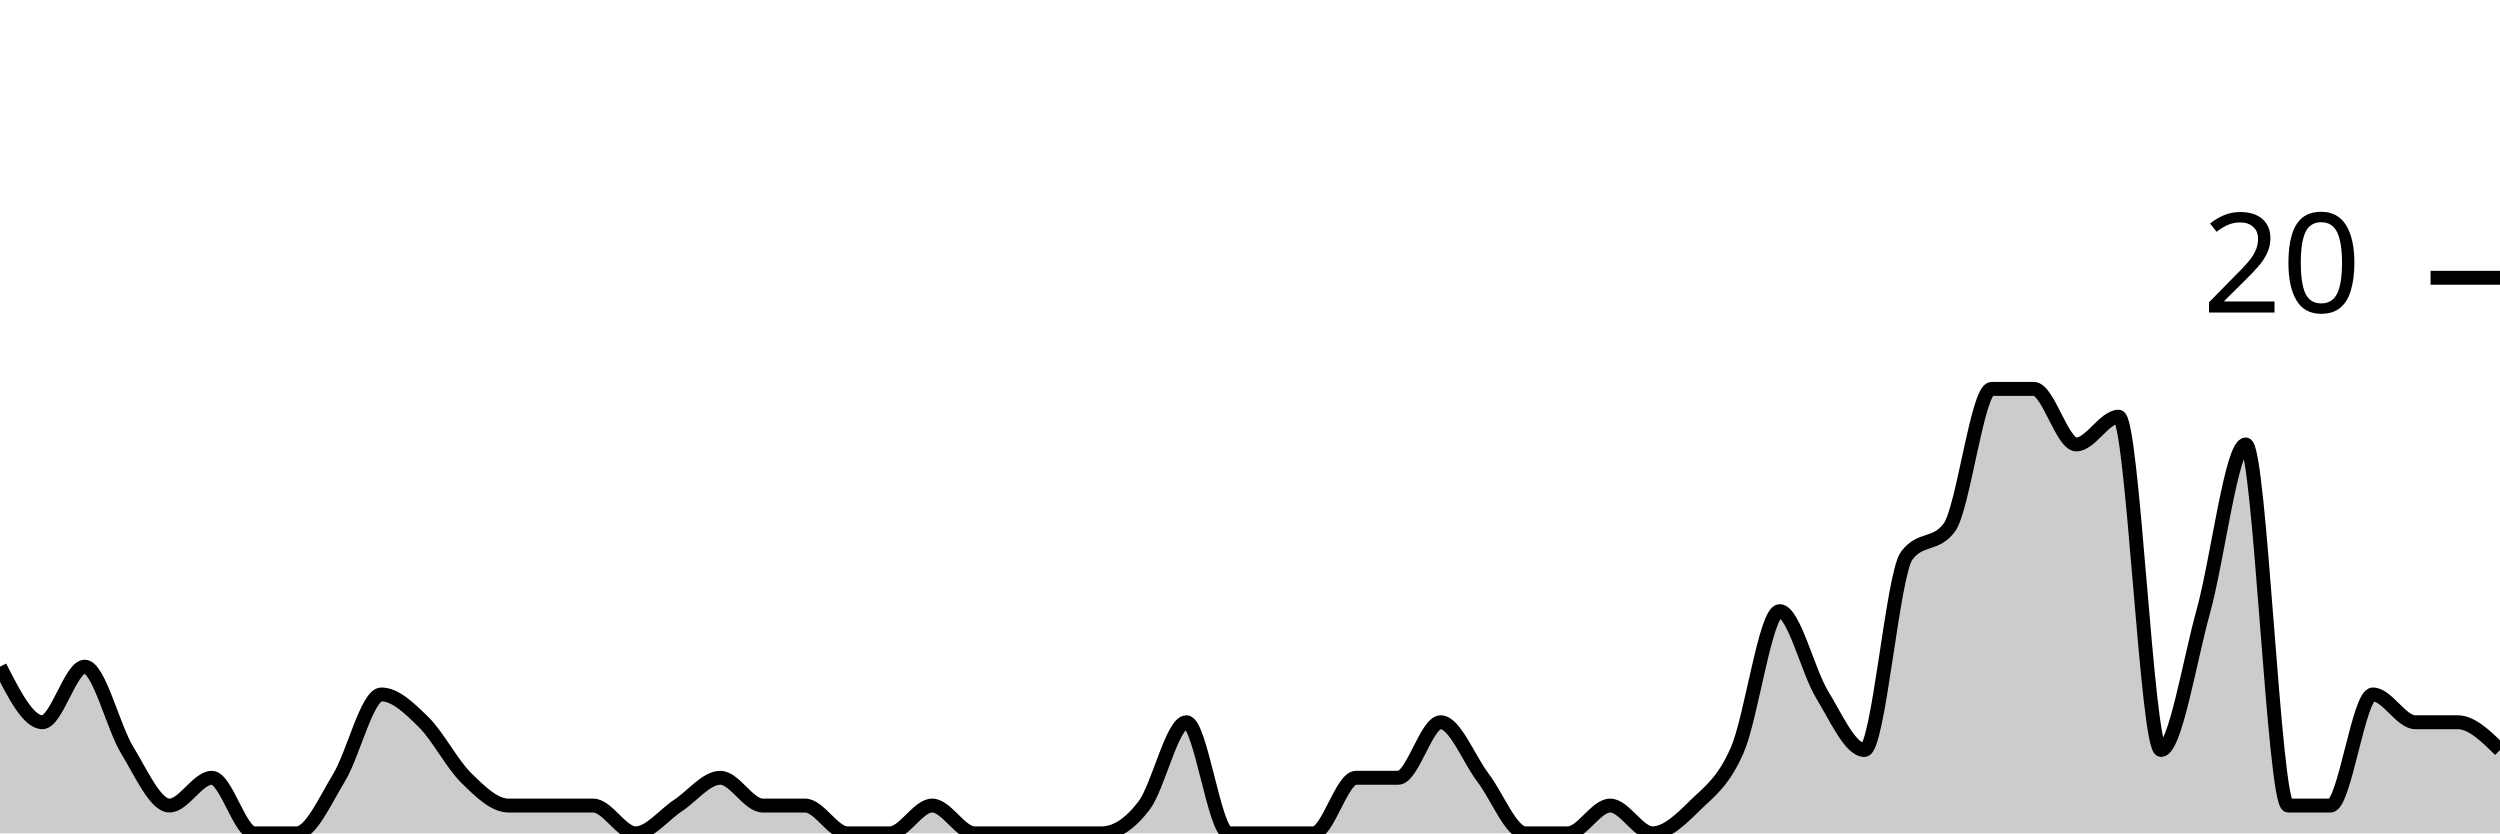
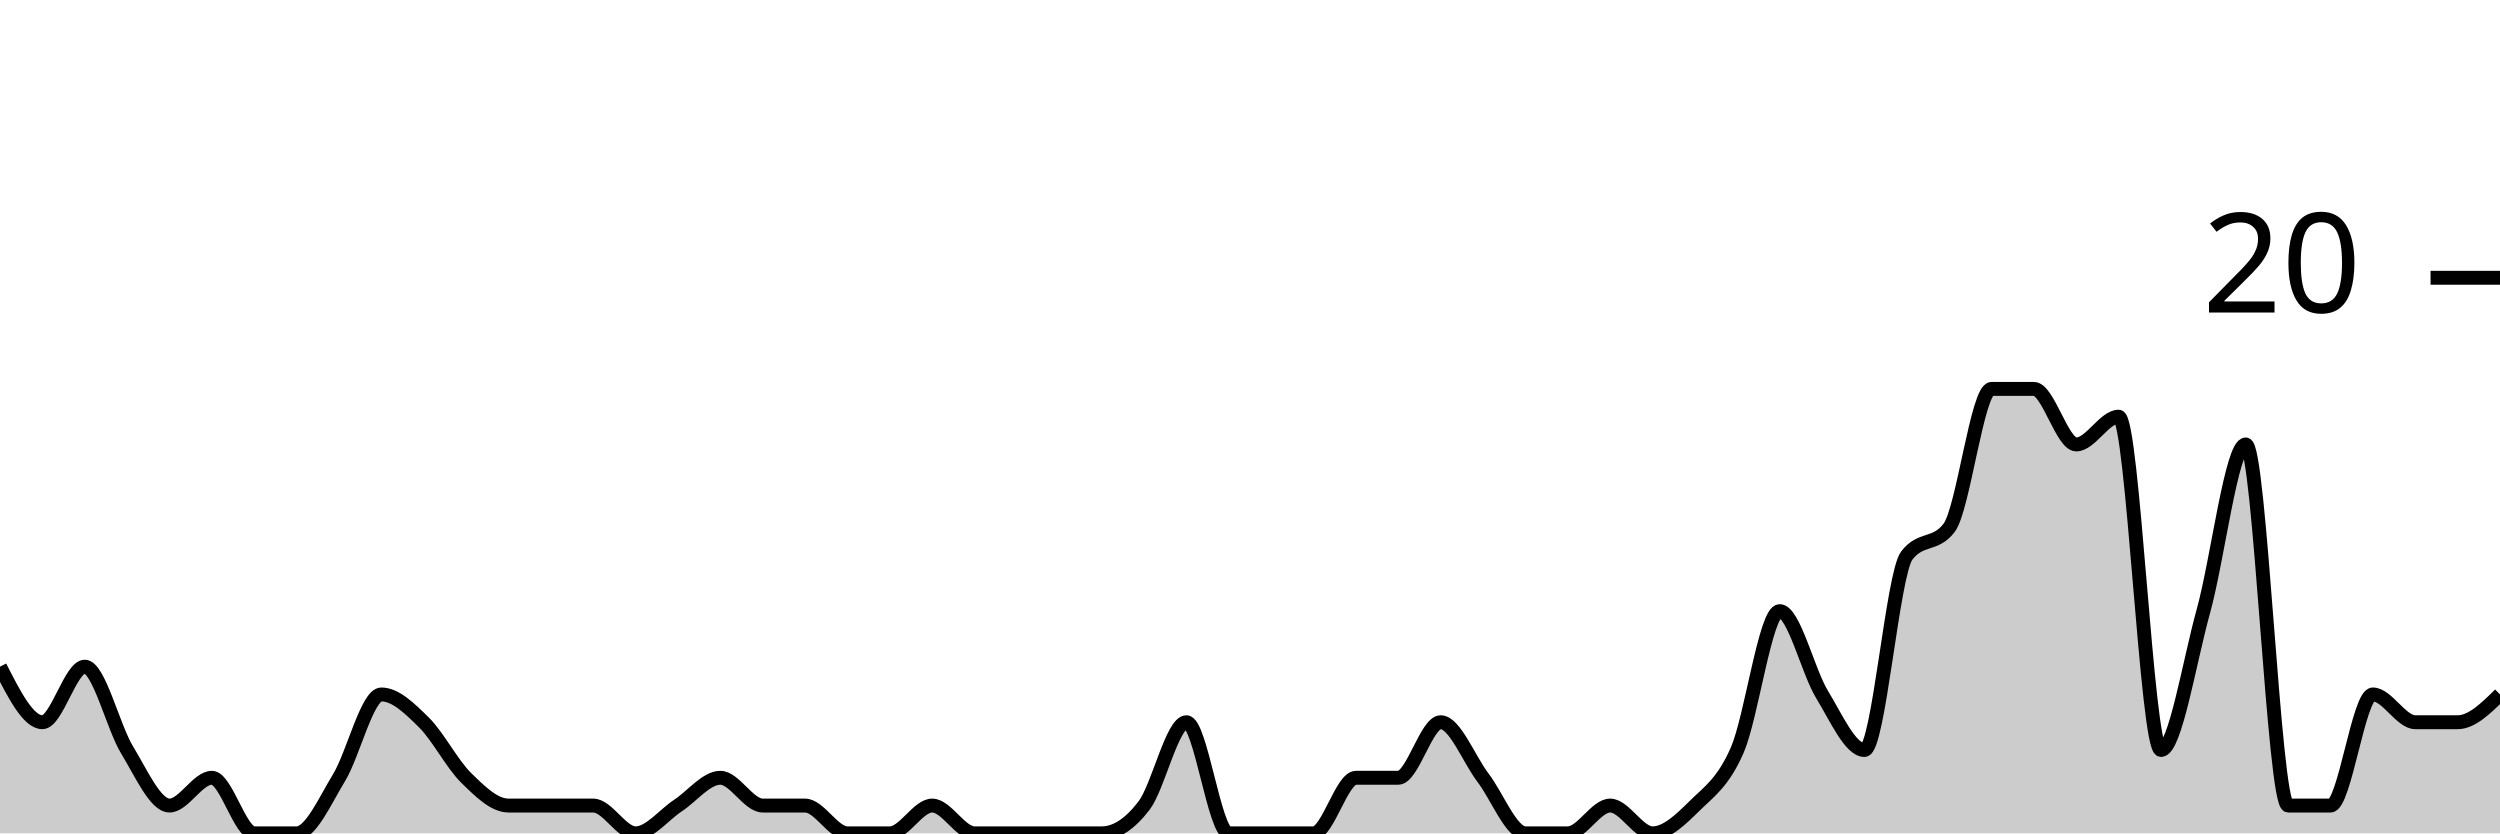
<svg xmlns="http://www.w3.org/2000/svg" viewBox="0 0 180 60">
  <g transform="translate(0,20)">
-     <path class="area" fill="rgba(0, 0, 0, 0.2)" d="M0,28C1.017,30,2.034,32,3.051,32C4.068,32,5.085,28,6.102,28C7.119,28,8.136,32.333,9.153,34C10.169,35.667,11.186,38,12.203,38C13.22,38,14.237,36,15.254,36C16.271,36,17.288,40,18.305,40C19.322,40,20.339,40,21.356,40C22.373,40,23.39,37.667,24.407,36C25.424,34.333,26.441,30,27.458,30C28.475,30,29.492,31,30.508,32C31.525,33,32.542,35,33.559,36C34.576,37,35.593,38,36.61,38C37.627,38,38.644,38,39.661,38C40.678,38,41.695,38,42.712,38C43.729,38,44.746,40,45.763,40C46.78,40,47.797,38.667,48.814,38C49.831,37.333,50.847,36,51.864,36C52.881,36,53.898,38,54.915,38C55.932,38,56.949,38,57.966,38C58.983,38,60,40,61.017,40C62.034,40,63.051,40,64.068,40C65.085,40,66.102,38,67.119,38C68.136,38,69.153,40,70.169,40C71.186,40,72.203,40,73.22,40C74.237,40,75.254,40,76.271,40C77.288,40,78.305,40,79.322,40C80.339,40,81.356,39.333,82.373,38C83.39,36.667,84.407,32,85.424,32C86.441,32,87.458,40,88.475,40C89.492,40,90.508,40,91.525,40C92.542,40,93.559,40,94.576,40C95.593,40,96.61,36,97.627,36C98.644,36,99.661,36,100.678,36C101.695,36,102.712,32,103.729,32C104.746,32,105.763,34.667,106.78,36C107.797,37.333,108.814,40,109.831,40C110.847,40,111.864,40,112.881,40C113.898,40,114.915,38,115.932,38C116.949,38,117.966,40,118.983,40C120,40,121.017,39,122.034,38C123.051,37,124.068,36.333,125.085,34C126.102,31.667,127.119,24,128.136,24C129.153,24,130.169,28.333,131.186,30C132.203,31.667,133.22,34,134.237,34C135.254,34,136.271,21.333,137.288,20C138.305,18.667,139.322,19.333,140.339,18C141.356,16.667,142.373,8,143.39,8C144.407,8,145.424,8,146.441,8C147.458,8,148.475,12,149.492,12C150.508,12,151.525,10,152.542,10C153.559,10,154.576,34,155.593,34C156.61,34,157.627,27.667,158.644,24C159.661,20.333,160.678,12,161.695,12C162.712,12,163.729,38,164.746,38C165.763,38,166.78,38,167.797,38C168.814,38,169.831,30,170.847,30C171.864,30,172.881,32,173.898,32C174.915,32,175.932,32,176.949,32C177.966,32,178.983,33,180,34L180,40C178.983,40,177.966,40,176.949,40C175.932,40,174.915,40,173.898,40C172.881,40,171.864,40,170.847,40C169.831,40,168.814,40,167.797,40C166.78,40,165.763,40,164.746,40C163.729,40,162.712,40,161.695,40C160.678,40,159.661,40,158.644,40C157.627,40,156.61,40,155.593,40C154.576,40,153.559,40,152.542,40C151.525,40,150.508,40,149.492,40C148.475,40,147.458,40,146.441,40C145.424,40,144.407,40,143.39,40C142.373,40,141.356,40,140.339,40C139.322,40,138.305,40,137.288,40C136.271,40,135.254,40,134.237,40C133.22,40,132.203,40,131.186,40C130.169,40,129.153,40,128.136,40C127.119,40,126.102,40,125.085,40C124.068,40,123.051,40,122.034,40C121.017,40,120,40,118.983,40C117.966,40,116.949,40,115.932,40C114.915,40,113.898,40,112.881,40C111.864,40,110.847,40,109.831,40C108.814,40,107.797,40,106.78,40C105.763,40,104.746,40,103.729,40C102.712,40,101.695,40,100.678,40C99.661,40,98.644,40,97.627,40C96.61,40,95.593,40,94.576,40C93.559,40,92.542,40,91.525,40C90.508,40,89.492,40,88.475,40C87.458,40,86.441,40,85.424,40C84.407,40,83.39,40,82.373,40C81.356,40,80.339,40,79.322,40C78.305,40,77.288,40,76.271,40C75.254,40,74.237,40,73.22,40C72.203,40,71.186,40,70.169,40C69.153,40,68.136,40,67.119,40C66.102,40,65.085,40,64.068,40C63.051,40,62.034,40,61.017,40C60,40,58.983,40,57.966,40C56.949,40,55.932,40,54.915,40C53.898,40,52.881,40,51.864,40C50.847,40,49.831,40,48.814,40C47.797,40,46.78,40,45.763,40C44.746,40,43.729,40,42.712,40C41.695,40,40.678,40,39.661,40C38.644,40,37.627,40,36.61,40C35.593,40,34.576,40,33.559,40C32.542,40,31.525,40,30.508,40C29.492,40,28.475,40,27.458,40C26.441,40,25.424,40,24.407,40C23.39,40,22.373,40,21.356,40C20.339,40,19.322,40,18.305,40C17.288,40,16.271,40,15.254,40C14.237,40,13.22,40,12.203,40C11.186,40,10.169,40,9.153,40C8.136,40,7.119,40,6.102,40C5.085,40,4.068,40,3.051,40C2.034,40,1.017,40,0,40Z" />
-     <path class="line" stroke="black" fill="none" d="M0,28C1.017,30,2.034,32,3.051,32C4.068,32,5.085,28,6.102,28C7.119,28,8.136,32.333,9.153,34C10.169,35.667,11.186,38,12.203,38C13.22,38,14.237,36,15.254,36C16.271,36,17.288,40,18.305,40C19.322,40,20.339,40,21.356,40C22.373,40,23.39,37.667,24.407,36C25.424,34.333,26.441,30,27.458,30C28.475,30,29.492,31,30.508,32C31.525,33,32.542,35,33.559,36C34.576,37,35.593,38,36.61,38C37.627,38,38.644,38,39.661,38C40.678,38,41.695,38,42.712,38C43.729,38,44.746,40,45.763,40C46.78,40,47.797,38.667,48.814,38C49.831,37.333,50.847,36,51.864,36C52.881,36,53.898,38,54.915,38C55.932,38,56.949,38,57.966,38C58.983,38,60,40,61.017,40C62.034,40,63.051,40,64.068,40C65.085,40,66.102,38,67.119,38C68.136,38,69.153,40,70.169,40C71.186,40,72.203,40,73.22,40C74.237,40,75.254,40,76.271,40C77.288,40,78.305,40,79.322,40C80.339,40,81.356,39.333,82.373,38C83.39,36.667,84.407,32,85.424,32C86.441,32,87.458,40,88.475,40C89.492,40,90.508,40,91.525,40C92.542,40,93.559,40,94.576,40C95.593,40,96.61,36,97.627,36C98.644,36,99.661,36,100.678,36C101.695,36,102.712,32,103.729,32C104.746,32,105.763,34.667,106.78,36C107.797,37.333,108.814,40,109.831,40C110.847,40,111.864,40,112.881,40C113.898,40,114.915,38,115.932,38C116.949,38,117.966,40,118.983,40C120,40,121.017,39,122.034,38C123.051,37,124.068,36.333,125.085,34C126.102,31.667,127.119,24,128.136,24C129.153,24,130.169,28.333,131.186,30C132.203,31.667,133.22,34,134.237,34C135.254,34,136.271,21.333,137.288,20C138.305,18.667,139.322,19.333,140.339,18C141.356,16.667,142.373,8,143.39,8C144.407,8,145.424,8,146.441,8C147.458,8,148.475,12,149.492,12C150.508,12,151.525,10,152.542,10C153.559,10,154.576,34,155.593,34C156.61,34,157.627,27.667,158.644,24C159.661,20.333,160.678,12,161.695,12C162.712,12,163.729,38,164.746,38C165.763,38,166.78,38,167.797,38C168.814,38,169.831,30,170.847,30C171.864,30,172.881,32,173.898,32C174.915,32,175.932,32,176.949,32C177.966,32,178.983,33,180,34" />
+     <path class="area" fill="rgba(0, 0, 0, 0.2)" d="M0,28C1.017,30,2.034,32,3.051,32C4.068,32,5.085,28,6.102,28C7.119,28,8.136,32.333,9.153,34C10.169,35.667,11.186,38,12.203,38C13.22,38,14.237,36,15.254,36C16.271,36,17.288,40,18.305,40C19.322,40,20.339,40,21.356,40C22.373,40,23.39,37.667,24.407,36C25.424,34.333,26.441,30,27.458,30C28.475,30,29.492,31,30.508,32C31.525,33,32.542,35,33.559,36C34.576,37,35.593,38,36.61,38C37.627,38,38.644,38,39.661,38C40.678,38,41.695,38,42.712,38C43.729,38,44.746,40,45.763,40C46.78,40,47.797,38.667,48.814,38C49.831,37.333,50.847,36,51.864,36C52.881,36,53.898,38,54.915,38C55.932,38,56.949,38,57.966,38C58.983,38,60,40,61.017,40C62.034,40,63.051,40,64.068,40C65.085,40,66.102,38,67.119,38C68.136,38,69.153,40,70.169,40C71.186,40,72.203,40,73.22,40C74.237,40,75.254,40,76.271,40C77.288,40,78.305,40,79.322,40C80.339,40,81.356,39.333,82.373,38C83.39,36.667,84.407,32,85.424,32C86.441,32,87.458,40,88.475,40C89.492,40,90.508,40,91.525,40C92.542,40,93.559,40,94.576,40C95.593,40,96.61,36,97.627,36C98.644,36,99.661,36,100.678,36C101.695,36,102.712,32,103.729,32C104.746,32,105.763,34.667,106.78,36C107.797,37.333,108.814,40,109.831,40C110.847,40,111.864,40,112.881,40C113.898,40,114.915,38,115.932,38C116.949,38,117.966,40,118.983,40C120,40,121.017,39,122.034,38C123.051,37,124.068,36.333,125.085,34C126.102,31.667,127.119,24,128.136,24C129.153,24,130.169,28.333,131.186,30C132.203,31.667,133.22,34,134.237,34C135.254,34,136.271,21.333,137.288,20C138.305,18.667,139.322,19.333,140.339,18C141.356,16.667,142.373,8,143.39,8C144.407,8,145.424,8,146.441,8C147.458,8,148.475,12,149.492,12C150.508,12,151.525,10,152.542,10C153.559,10,154.576,34,155.593,34C156.61,34,157.627,27.667,158.644,24C159.661,20.333,160.678,12,161.695,12C162.712,12,163.729,38,164.746,38C165.763,38,166.78,38,167.797,38C168.814,38,169.831,30,170.847,30C171.864,30,172.881,32,173.898,32C174.915,32,175.932,32,176.949,32C177.966,32,178.983,31,180,30L180,40C178.983,40,177.966,40,176.949,40C175.932,40,174.915,40,173.898,40C172.881,40,171.864,40,170.847,40C169.831,40,168.814,40,167.797,40C166.78,40,165.763,40,164.746,40C163.729,40,162.712,40,161.695,40C160.678,40,159.661,40,158.644,40C157.627,40,156.61,40,155.593,40C154.576,40,153.559,40,152.542,40C151.525,40,150.508,40,149.492,40C148.475,40,147.458,40,146.441,40C145.424,40,144.407,40,143.39,40C142.373,40,141.356,40,140.339,40C139.322,40,138.305,40,137.288,40C136.271,40,135.254,40,134.237,40C133.22,40,132.203,40,131.186,40C130.169,40,129.153,40,128.136,40C127.119,40,126.102,40,125.085,40C124.068,40,123.051,40,122.034,40C121.017,40,120,40,118.983,40C117.966,40,116.949,40,115.932,40C114.915,40,113.898,40,112.881,40C111.864,40,110.847,40,109.831,40C108.814,40,107.797,40,106.78,40C105.763,40,104.746,40,103.729,40C102.712,40,101.695,40,100.678,40C99.661,40,98.644,40,97.627,40C96.61,40,95.593,40,94.576,40C93.559,40,92.542,40,91.525,40C90.508,40,89.492,40,88.475,40C87.458,40,86.441,40,85.424,40C84.407,40,83.39,40,82.373,40C81.356,40,80.339,40,79.322,40C78.305,40,77.288,40,76.271,40C75.254,40,74.237,40,73.22,40C72.203,40,71.186,40,70.169,40C69.153,40,68.136,40,67.119,40C66.102,40,65.085,40,64.068,40C63.051,40,62.034,40,61.017,40C60,40,58.983,40,57.966,40C56.949,40,55.932,40,54.915,40C53.898,40,52.881,40,51.864,40C50.847,40,49.831,40,48.814,40C47.797,40,46.78,40,45.763,40C44.746,40,43.729,40,42.712,40C41.695,40,40.678,40,39.661,40C38.644,40,37.627,40,36.61,40C35.593,40,34.576,40,33.559,40C32.542,40,31.525,40,30.508,40C29.492,40,28.475,40,27.458,40C26.441,40,25.424,40,24.407,40C23.39,40,22.373,40,21.356,40C20.339,40,19.322,40,18.305,40C17.288,40,16.271,40,15.254,40C14.237,40,13.22,40,12.203,40C11.186,40,10.169,40,9.153,40C8.136,40,7.119,40,6.102,40C5.085,40,4.068,40,3.051,40C2.034,40,1.017,40,0,40Z" />
+     <path class="line" stroke="black" fill="none" d="M0,28C1.017,30,2.034,32,3.051,32C4.068,32,5.085,28,6.102,28C7.119,28,8.136,32.333,9.153,34C10.169,35.667,11.186,38,12.203,38C13.22,38,14.237,36,15.254,36C16.271,36,17.288,40,18.305,40C19.322,40,20.339,40,21.356,40C22.373,40,23.39,37.667,24.407,36C25.424,34.333,26.441,30,27.458,30C28.475,30,29.492,31,30.508,32C31.525,33,32.542,35,33.559,36C34.576,37,35.593,38,36.61,38C37.627,38,38.644,38,39.661,38C40.678,38,41.695,38,42.712,38C43.729,38,44.746,40,45.763,40C46.78,40,47.797,38.667,48.814,38C49.831,37.333,50.847,36,51.864,36C52.881,36,53.898,38,54.915,38C55.932,38,56.949,38,57.966,38C58.983,38,60,40,61.017,40C62.034,40,63.051,40,64.068,40C65.085,40,66.102,38,67.119,38C68.136,38,69.153,40,70.169,40C71.186,40,72.203,40,73.22,40C74.237,40,75.254,40,76.271,40C77.288,40,78.305,40,79.322,40C80.339,40,81.356,39.333,82.373,38C83.39,36.667,84.407,32,85.424,32C86.441,32,87.458,40,88.475,40C89.492,40,90.508,40,91.525,40C92.542,40,93.559,40,94.576,40C95.593,40,96.61,36,97.627,36C98.644,36,99.661,36,100.678,36C101.695,36,102.712,32,103.729,32C104.746,32,105.763,34.667,106.78,36C107.797,37.333,108.814,40,109.831,40C110.847,40,111.864,40,112.881,40C113.898,40,114.915,38,115.932,38C116.949,38,117.966,40,118.983,40C120,40,121.017,39,122.034,38C123.051,37,124.068,36.333,125.085,34C126.102,31.667,127.119,24,128.136,24C129.153,24,130.169,28.333,131.186,30C132.203,31.667,133.22,34,134.237,34C135.254,34,136.271,21.333,137.288,20C138.305,18.667,139.322,19.333,140.339,18C141.356,16.667,142.373,8,143.39,8C144.407,8,145.424,8,146.441,8C147.458,8,148.475,12,149.492,12C150.508,12,151.525,10,152.542,10C153.559,10,154.576,34,155.593,34C156.61,34,157.627,27.667,158.644,24C159.661,20.333,160.678,12,161.695,12C162.712,12,163.729,38,164.746,38C165.763,38,166.78,38,167.797,38C168.814,38,169.831,30,170.847,30C171.864,30,172.881,32,173.898,32C174.915,32,175.932,32,176.949,32C177.966,32,178.983,31,180,30" />
    <path class="axis-ceiling" stroke-width="1" stroke="black" fill="none" d="M175,0L180,0" />
    <text class="axis-ceiling-label" font-family="sans-serif" text-anchor="end" font-size="10px" x="170" y="2.5">20</text>
  </g>
</svg>
